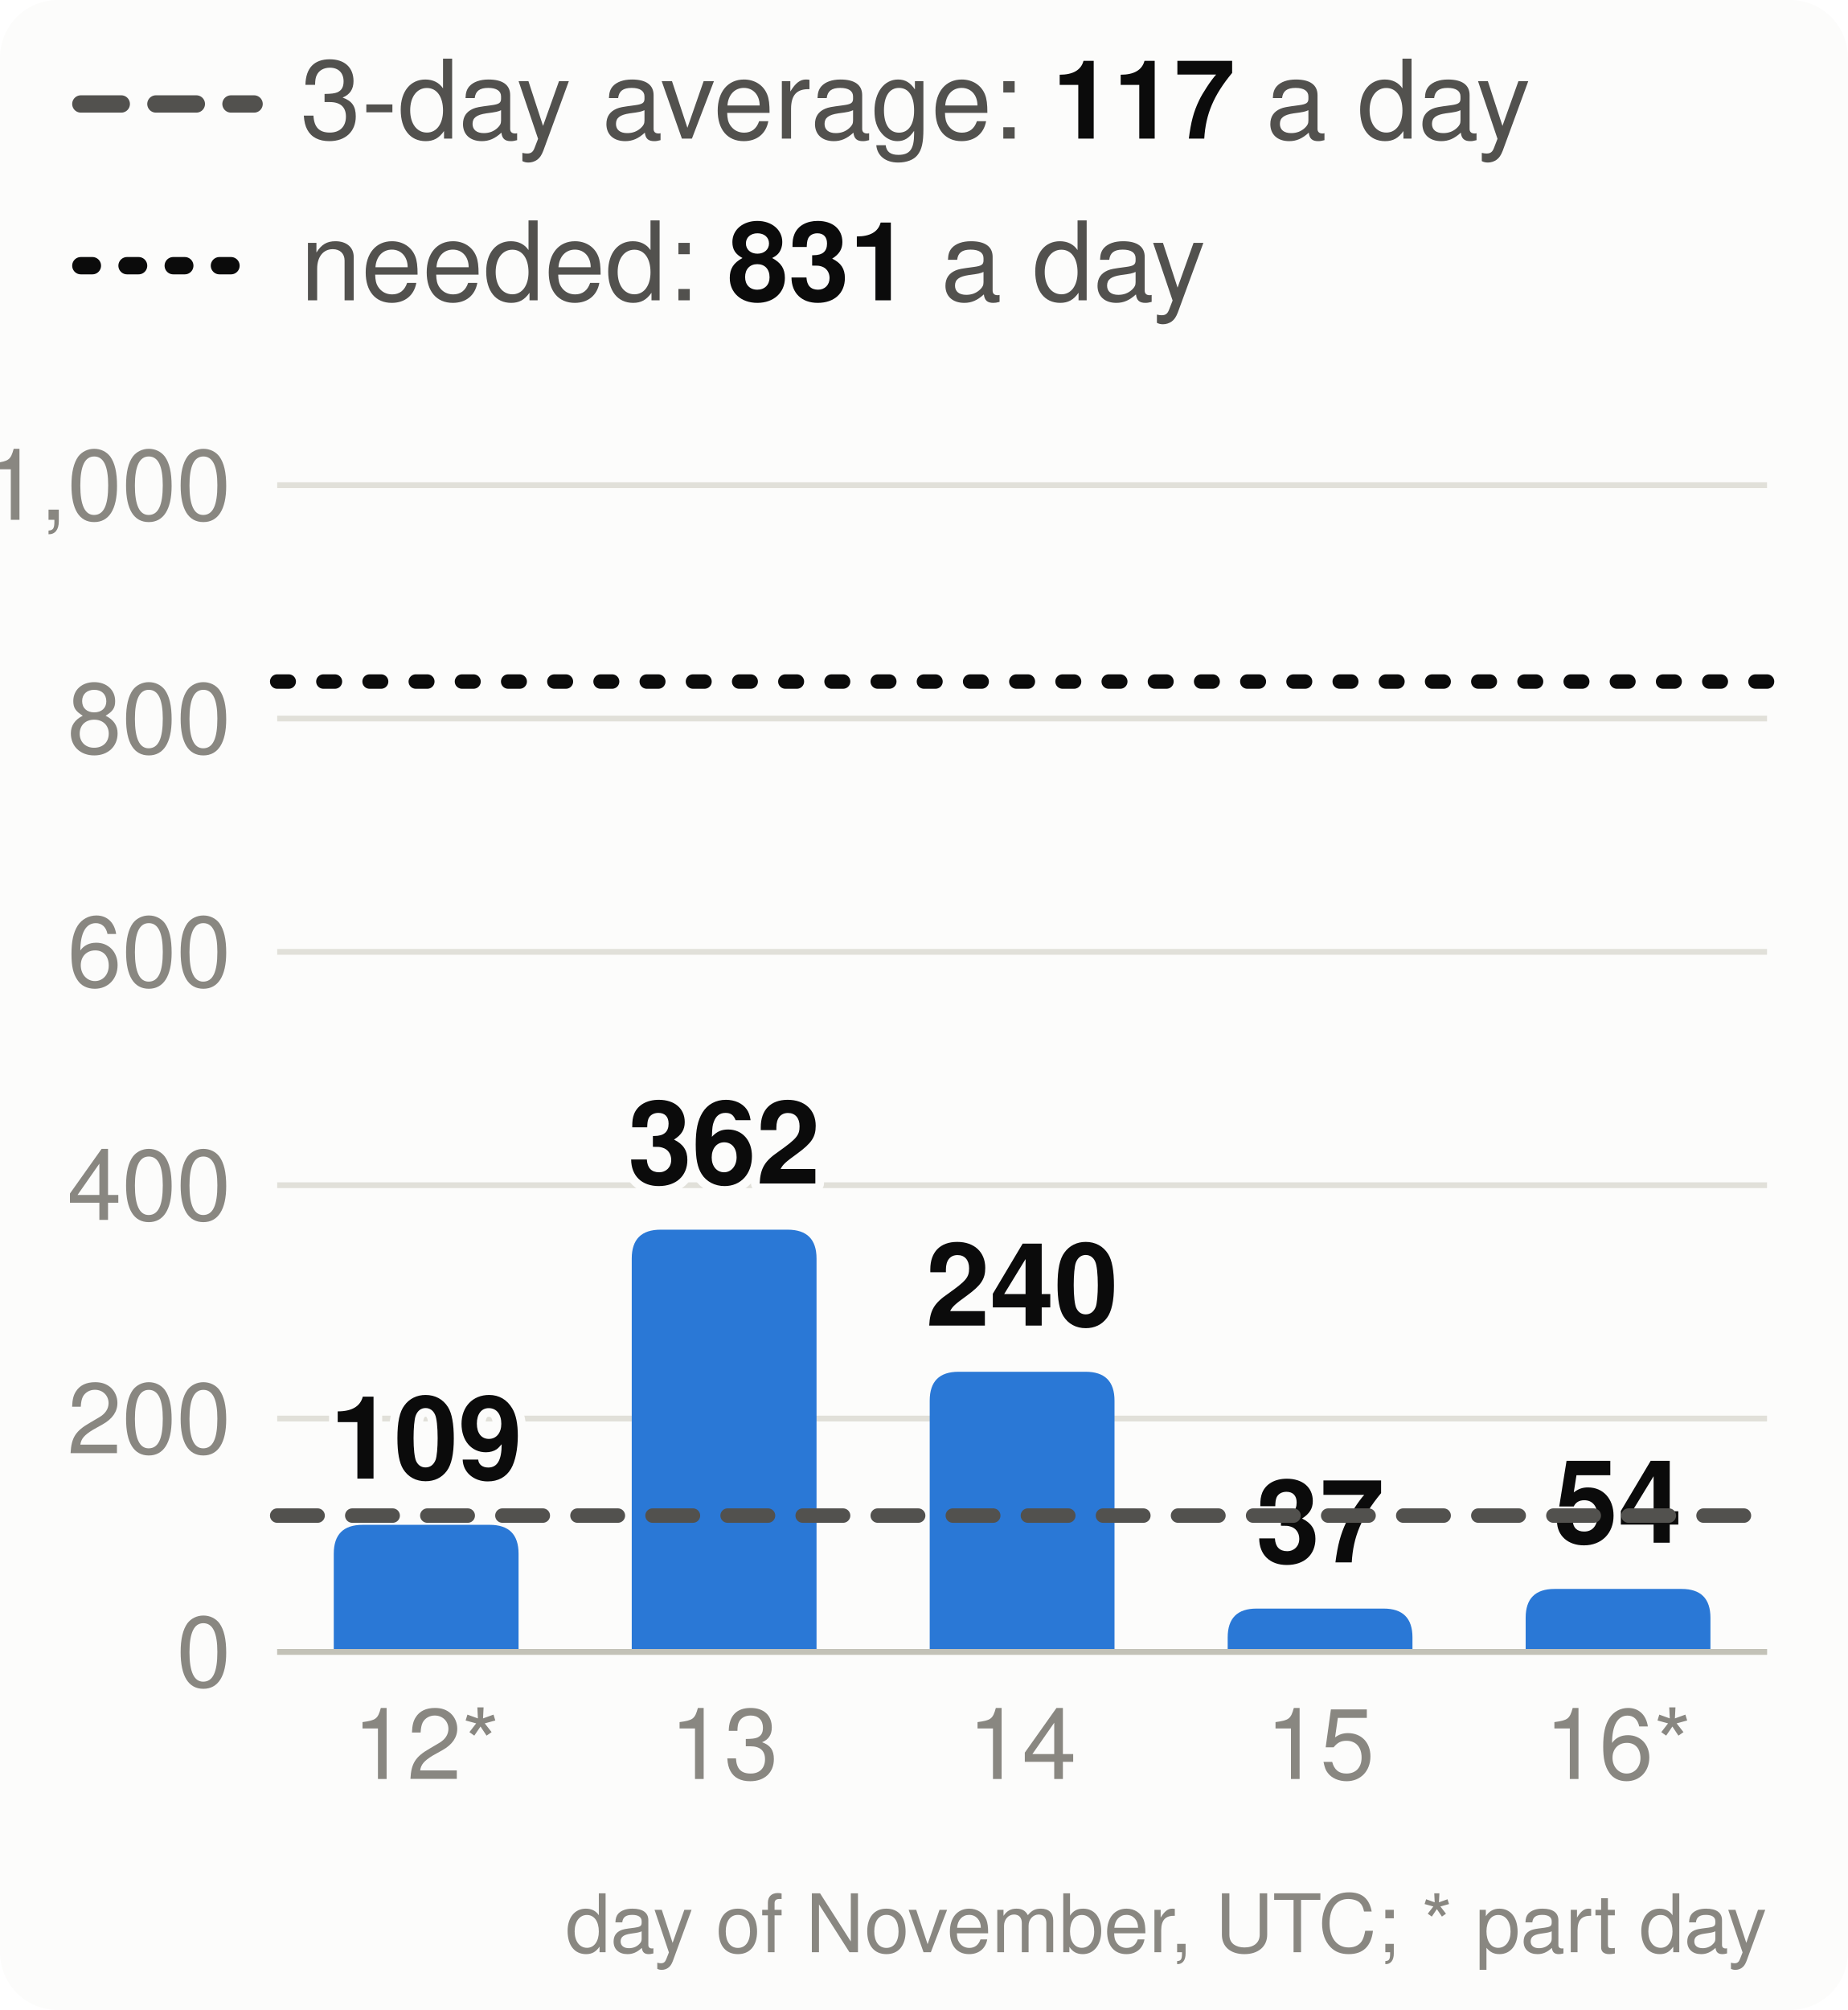
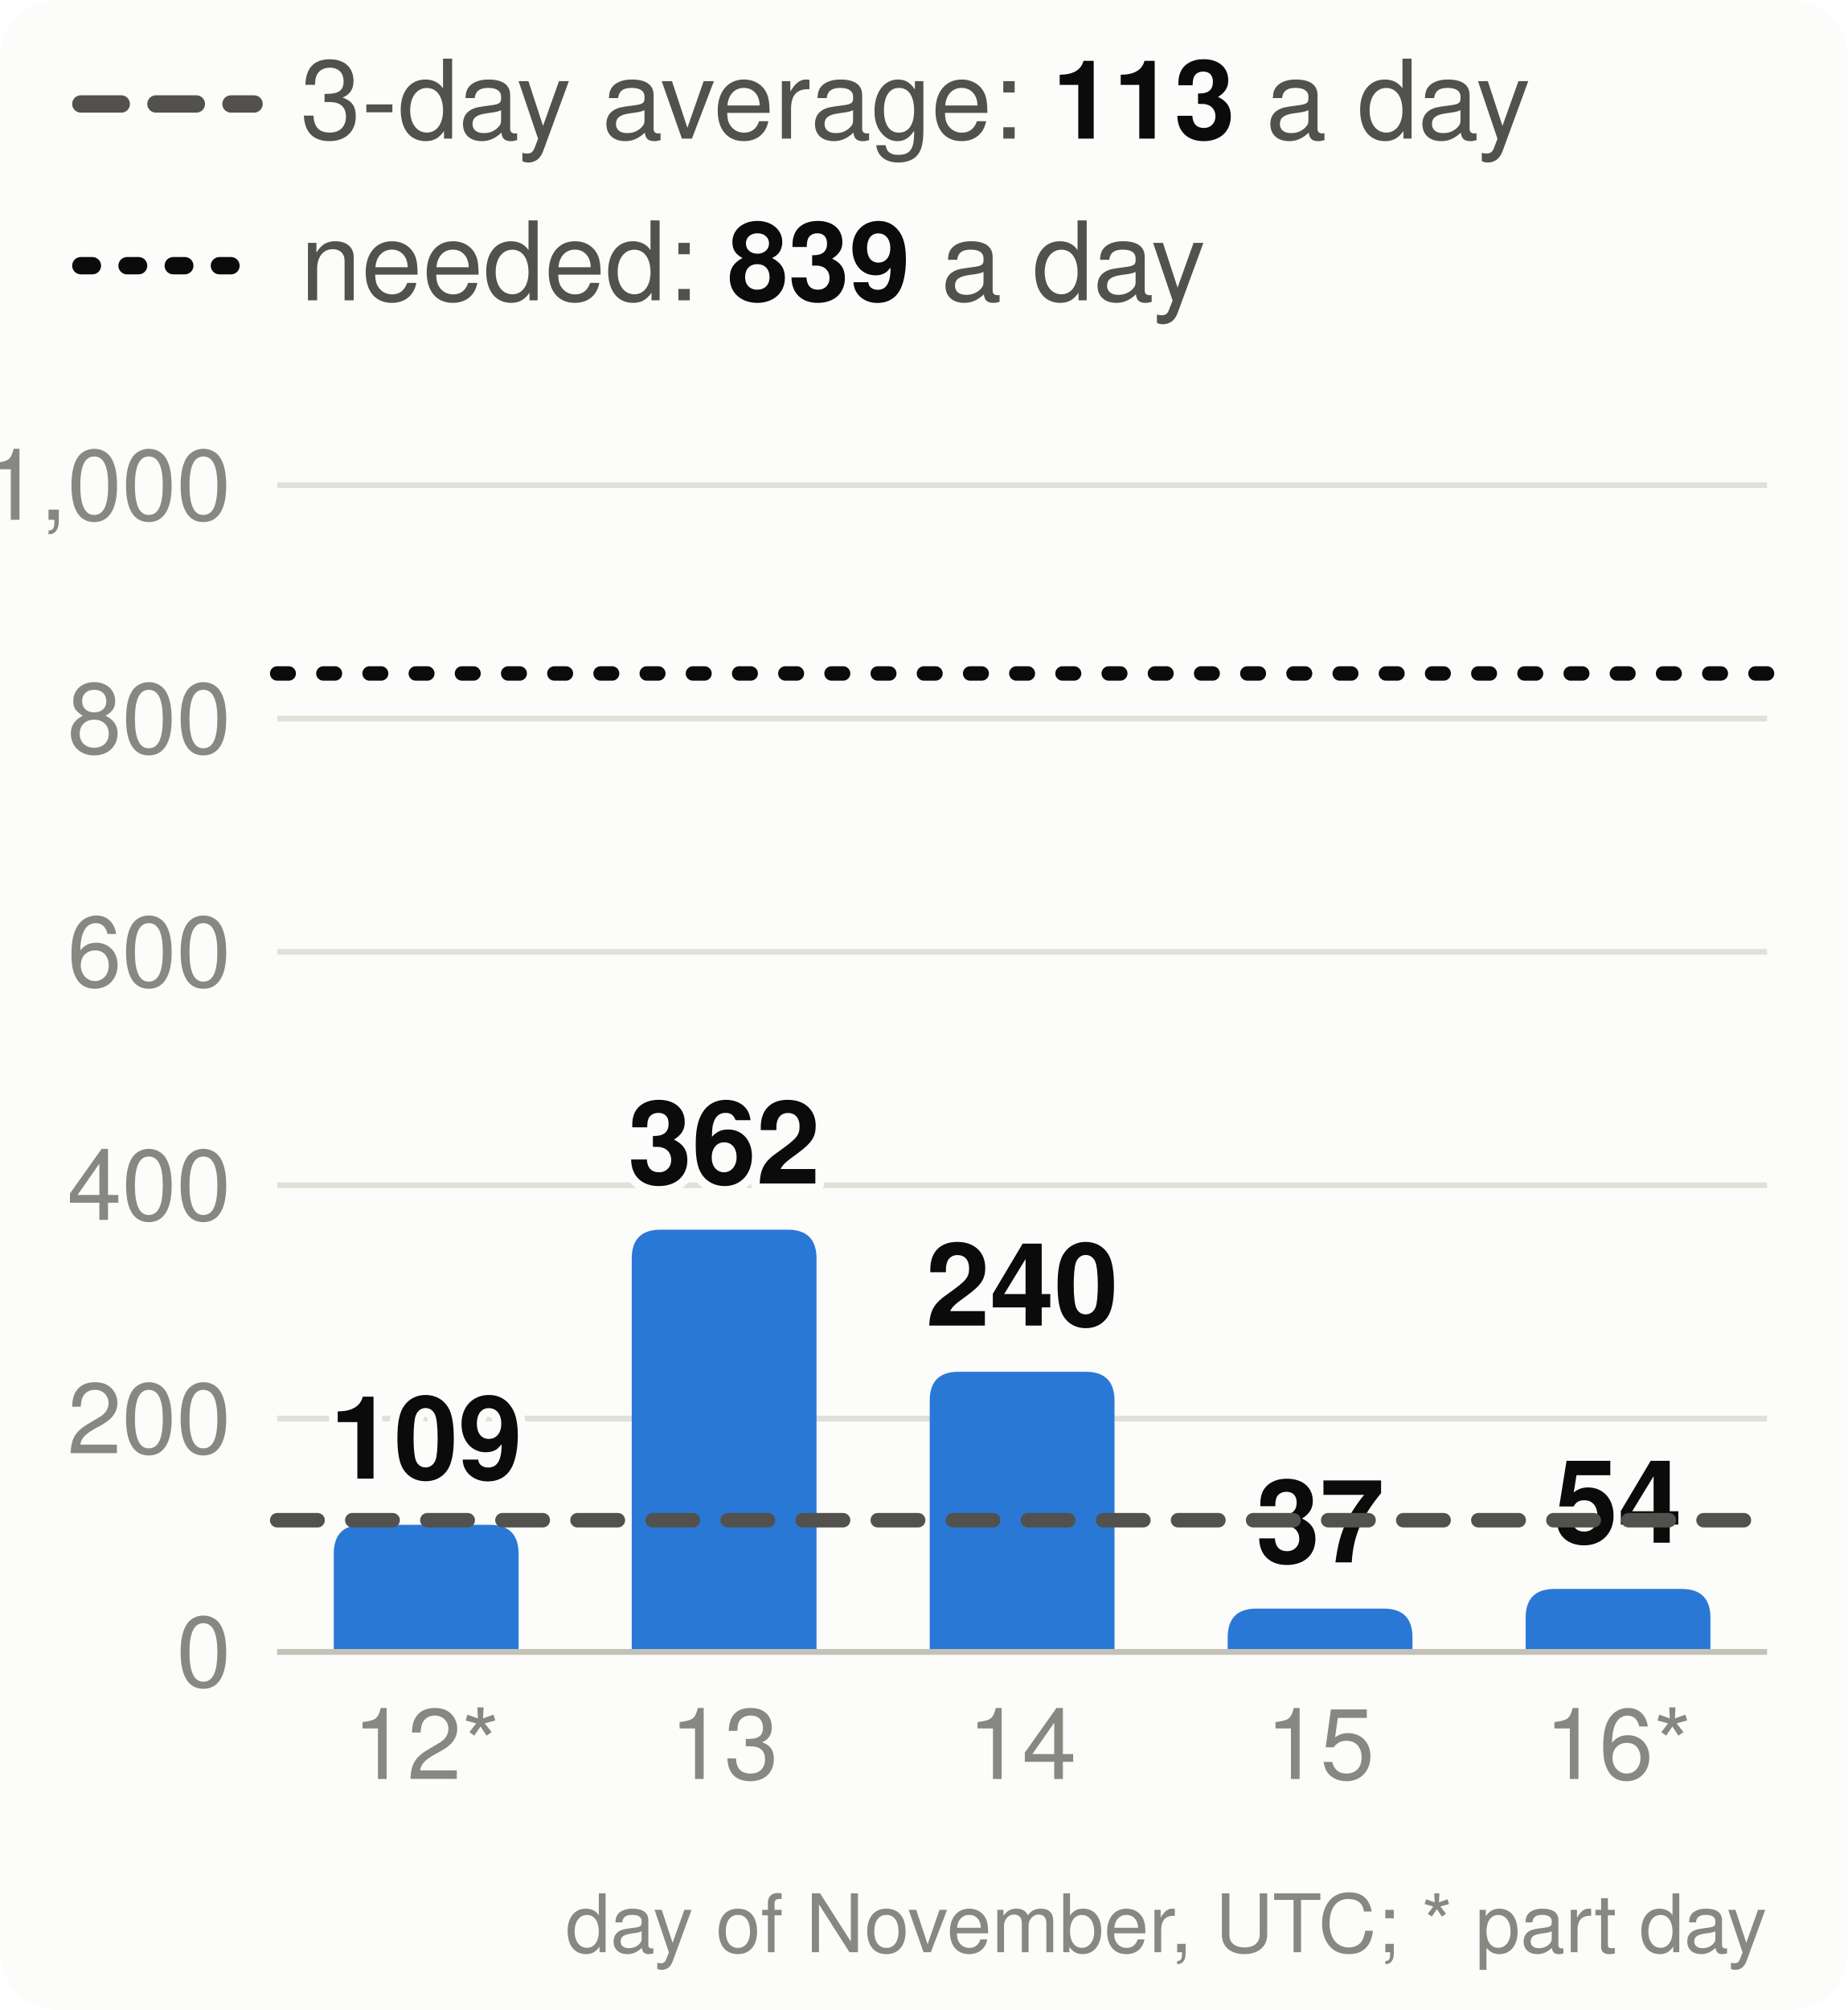
<svg xmlns="http://www.w3.org/2000/svg" viewBox="0 0 320 348" width="320" height="348" font-family="system-ui,-apple-system,Segoe UI,Helvetica,Arial,sans-serif" font-size="18" role="img" aria-label="Velocity: story points merged per day, the 3-day average and the pace needed">
  <style>.h{paint-order:stroke;stroke:#fcfcfb;stroke-width:3px;stroke-linejoin:round}.rg{stroke:#fcfcfb}@media (prefers-color-scheme: dark){.bg{fill:#1a1a19}.t1{fill:#f0efec}.t2{fill:#c3c2b7}.gr{stroke:#2c2c2a}.ax{stroke:#383835}.ld{stroke:#383835}.br{stroke:#c3c2b7}.m{stroke:#3987e5}.dp{stroke:#d95926}.v{stroke:#199e70}.i2{stroke:#c3c2b7}.i1{stroke:#f0efec}.f1{fill:#3987e5}.f2{fill:#d95926}.f3{fill:#199e70}.f4{fill:#c98500}.ev{fill:#c3c2b7}.inv{fill:#1a1a19}.done{fill:#cde2fb}.todo{fill:#52514e}.tile{fill:#262624}.h,.rg{stroke:#1a1a19}}</style>
  <rect width="320" height="348" rx="10" class="bg" fill="#fcfcfb" />
  <line x1="14" x2="44" y1="18" y2="18" class="i2" stroke="#52514e" stroke-width="3" stroke-dasharray="7 6" stroke-linecap="round" />
-   <text x="52" y="24" class="t2" fill="#52514e" font-size="19">3-day average: <tspan class="t1" fill="#0b0b0b" font-weight="700">117</tspan> a day</text>
+   <text x="52" y="24" class="t2" fill="#52514e" font-size="19">3-day average: <tspan class="t1" fill="#0b0b0b" font-weight="700">113</tspan> a day</text>
  <line x1="14" x2="44" y1="46" y2="46" class="i1" stroke="#0b0b0b" stroke-width="3" stroke-dasharray="2 6" stroke-linecap="round" />
-   <text x="52" y="52" class="t2" fill="#52514e" font-size="19">needed: <tspan class="t1" fill="#0b0b0b" font-weight="700">831</tspan> a day</text>
+   <text x="52" y="52" class="t2" fill="#52514e" font-size="19">needed: <tspan class="t1" fill="#0b0b0b" font-weight="700">839</tspan> a day</text>
  <line x1="48" x2="306" y1="286.0" y2="286.0" class="gr" stroke="#e1e0d9" />
  <text x="40" y="292.0" text-anchor="end" class="t3" fill="#898781" font-size="17">0</text>
  <line x1="48" x2="306" y1="245.6" y2="245.6" class="gr" stroke="#e1e0d9" />
  <text x="40" y="251.6" text-anchor="end" class="t3" fill="#898781" font-size="17">200</text>
  <line x1="48" x2="306" y1="205.2" y2="205.2" class="gr" stroke="#e1e0d9" />
  <text x="40" y="211.2" text-anchor="end" class="t3" fill="#898781" font-size="17">400</text>
  <line x1="48" x2="306" y1="164.8" y2="164.8" class="gr" stroke="#e1e0d9" />
  <text x="40" y="170.8" text-anchor="end" class="t3" fill="#898781" font-size="17">600</text>
  <line x1="48" x2="306" y1="124.4" y2="124.4" class="gr" stroke="#e1e0d9" />
  <text x="40" y="130.4" text-anchor="end" class="t3" fill="#898781" font-size="17">800</text>
  <line x1="48" x2="306" y1="84.0" y2="84.0" class="gr" stroke="#e1e0d9" />
  <text x="40" y="90.0" text-anchor="end" class="t3" fill="#898781" font-size="17">1,000</text>
  <path d="M57.8,286.0V269.0Q57.8,264.0 62.8,264.0H84.8Q89.8,264.0 89.8,269.0V286.0Z" class="f1" fill="#2a78d6" />
  <text x="73.8" y="256.0" text-anchor="middle" class="t1 h" fill="#0b0b0b" font-size="20" font-weight="700">109</text>
  <text x="73.8" y="308" text-anchor="middle" class="t3" fill="#898781" font-size="17">12*</text>
  <path d="M109.4,286.0V217.9Q109.4,212.9 114.4,212.9H136.4Q141.4,212.9 141.4,217.9V286.0Z" class="f1" fill="#2a78d6" />
  <text x="125.4" y="204.9" text-anchor="middle" class="t1 h" fill="#0b0b0b" font-size="20" font-weight="700">362</text>
  <text x="125.4" y="308" text-anchor="middle" class="t3" fill="#898781" font-size="17">13</text>
  <path d="M161.0,286.0V242.5Q161.0,237.5 166.0,237.5H188.0Q193.0,237.5 193.0,242.5V286.0Z" class="f1" fill="#2a78d6" />
  <text x="177.0" y="229.5" text-anchor="middle" class="t1 h" fill="#0b0b0b" font-size="20" font-weight="700">240</text>
  <text x="177.0" y="308" text-anchor="middle" class="t3" fill="#898781" font-size="17">14</text>
  <path d="M212.6,286.0V283.5Q212.6,278.5 217.6,278.5H239.6Q244.6,278.5 244.6,283.5V286.0Z" class="f1" fill="#2a78d6" />
  <text x="228.6" y="270.5" text-anchor="middle" class="t1 h" fill="#0b0b0b" font-size="20" font-weight="700">37</text>
  <text x="228.6" y="308" text-anchor="middle" class="t3" fill="#898781" font-size="17">15</text>
  <path d="M264.2,286.0V280.1Q264.2,275.1 269.2,275.1H291.2Q296.2,275.1 296.2,280.1V286.0Z" class="f1" fill="#2a78d6" />
  <text x="280.2" y="267.1" text-anchor="middle" class="t1 h" fill="#0b0b0b" font-size="20" font-weight="700">54</text>
  <text x="280.2" y="308" text-anchor="middle" class="t3" fill="#898781" font-size="17">16*</text>
  <line x1="48" x2="306" y1="286.0" y2="286.0" class="ax" stroke="#c3c2b7" />
-   <line x1="48" x2="306" y1="262.4" y2="262.4" class="i2" stroke="#52514e" stroke-width="2.5" stroke-dasharray="7 6" stroke-linecap="round" />
-   <line x1="48" x2="306" y1="118.0" y2="118.0" class="i1" stroke="#0b0b0b" stroke-width="2.5" stroke-dasharray="2 6" stroke-linecap="round" />
+   <line x1="48" x2="306" y1="263.2" y2="263.2" class="i2" stroke="#52514e" stroke-width="2.5" stroke-dasharray="7 6" stroke-linecap="round" />
+   <line x1="48" x2="306" y1="116.6" y2="116.6" class="i1" stroke="#0b0b0b" stroke-width="2.5" stroke-dasharray="2 6" stroke-linecap="round" />
  <text x="306" y="338" text-anchor="end" class="t3" fill="#898781" font-size="14">day of November, UTC; * part day</text>
</svg>
